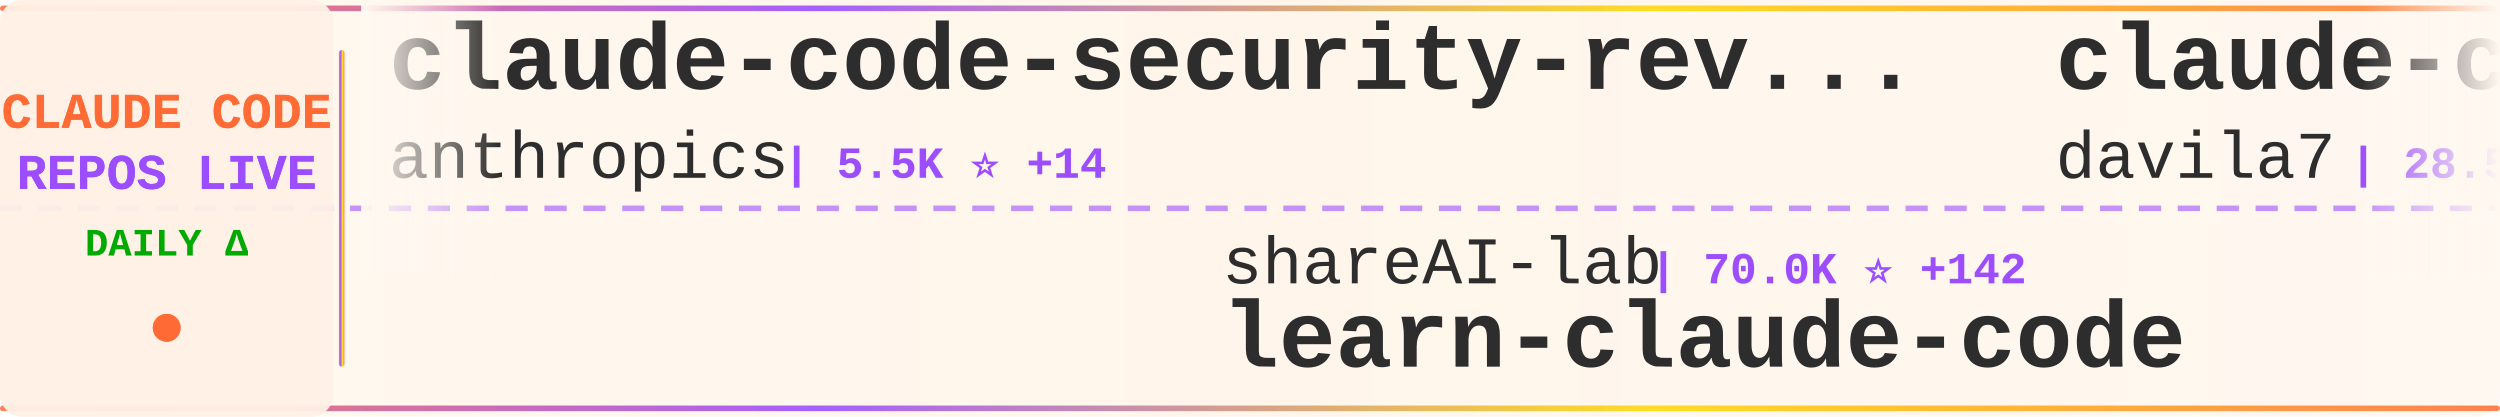
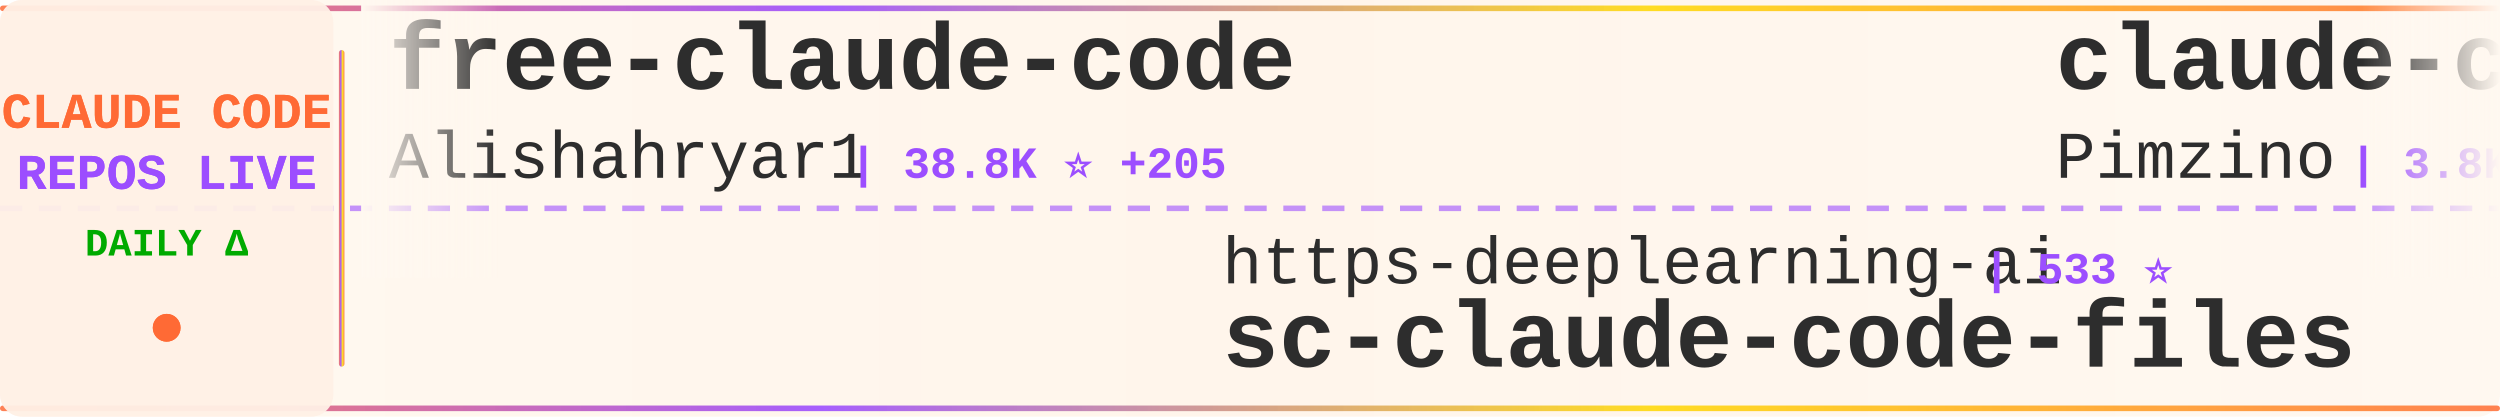
<svg xmlns="http://www.w3.org/2000/svg" width="900" height="150">
  <defs>
    <linearGradient id="tickerBg" x1="0%" y1="0%" x2="100%" y2="0%">
      <stop offset="0%" style="stop-color:#fff8f0;stop-opacity:0.98" />
      <stop offset="50%" style="stop-color:#fff5eb;stop-opacity:1" />
      <stop offset="100%" style="stop-color:#fff8f0;stop-opacity:0.98" />
    </linearGradient>
    <linearGradient id="borderGrad" x1="0%" y1="0%" x2="100%" y2="0%">
      <stop offset="0%" style="stop-color:#FF6B35;stop-opacity:0.85">
        <animate attributeName="stop-opacity" values="0.85;1;0.85" dur="2s" repeatCount="indefinite" />
      </stop>
      <stop offset="33%" style="stop-color:#9C4EFF;stop-opacity:0.9">
        <animate attributeName="stop-opacity" values="0.9;1;0.9" dur="2.2s" repeatCount="indefinite" />
      </stop>
      <stop offset="66%" style="stop-color:#FFD700;stop-opacity:0.85">
        <animate attributeName="stop-opacity" values="0.85;1;0.85" dur="1.8s" repeatCount="indefinite" />
      </stop>
      <stop offset="100%" style="stop-color:#FF6B35;stop-opacity:0.85">
        <animate attributeName="stop-opacity" values="0.85;1;0.85" dur="2s" repeatCount="indefinite" />
      </stop>
    </linearGradient>
    <filter id="textGlow">
      <feGaussianBlur stdDeviation="0.15" result="coloredBlur" />
      <feMerge>
        <feMergeNode in="coloredBlur" />
        <feMergeNode in="SourceGraphic" />
      </feMerge>
    </filter>
    <filter id="metricGlow">
      <feGaussianBlur stdDeviation="0.2" result="coloredBlur" />
      <feMerge>
        <feMergeNode in="coloredBlur" />
        <feMergeNode in="SourceGraphic" />
      </feMerge>
    </filter>
    <linearGradient id="leftFade" x1="0%" y1="0%" x2="100%" y2="0%">
      <stop offset="0%" style="stop-color:#fff8f0;stop-opacity:1" />
      <stop offset="100%" style="stop-color:#fff8f0;stop-opacity:0" />
    </linearGradient>
    <linearGradient id="rightFade" x1="0%" y1="0%" x2="100%" y2="0%">
      <stop offset="0%" style="stop-color:#fff8f0;stop-opacity:0" />
      <stop offset="100%" style="stop-color:#fff8f0;stop-opacity:1" />
    </linearGradient>
  </defs>
  <rect width="900" height="150" fill="url(#tickerBg)" rx="8" />
  <rect x="0" y="2" width="900" height="2" fill="url(#borderGrad)" rx="1" />
  <rect x="0" y="146" width="900" height="2" fill="url(#borderGrad)" rx="1" />
  <line x1="0" y1="75" x2="900" y2="75" stroke="#9C4EFF" stroke-width="2" stroke-dasharray="8 6" opacity="0.6" />
  <rect x="0" y="0" width="120" height="150" fill="#fff0e6" opacity="0.95" rx="8" />
  <text x="60" y="46" font-family="'Courier New', monospace" font-size="18" font-weight="bold" fill="#FF6B35" text-anchor="middle" filter="url(#textGlow)">
    CLAUDE CODE
  </text>
  <text x="60" y="68" font-family="'Courier New', monospace" font-size="18" font-weight="bold" fill="#9C4EFF" text-anchor="middle" filter="url(#textGlow)">
    REPOS LIVE
  </text>
  <text x="60" y="92" font-family="'Courier New', monospace" font-size="14" font-weight="bold" fill="#00aa00" text-anchor="middle">
    DAILY Δ
  </text>
  <circle cx="60" cy="118" r="5" fill="#FF6B35" filter="url(#metricGlow)">
    <animate attributeName="r" values="4;6;4" dur="1.5s" repeatCount="indefinite" />
    <animate attributeName="opacity" values="0.6;1;0.6" dur="1.5s" repeatCount="indefinite" />
  </circle>
  <rect x="122" y="18" width="2" height="114" fill="url(#borderGrad)" rx="1" />
  <clipPath id="tickerClip">
    <rect x="130" y="0" width="770" height="150" />
  </clipPath>
  <g clip-path="url(#tickerClip)">
    <g id="tickerItems">
      <animateTransform attributeName="transform" attributeType="XML" type="translate" from="0 0" to="-3000 0" dur="54s" repeatCount="indefinite" />
      <g transform="translate(0, 0)">
-         <text x="140" y="32" font-family="'Courier New', monospace" font-size="34" font-weight="bold" fill="#2d2d2d">claude-code-security-rev...</text>
-         <text x="140" y="64" font-family="'Courier New', monospace" font-size="24" font-weight="normal" fill="#2d2d2d" opacity="1.0">anthropics</text>
-         <text x="282" y="64" font-family="'Courier New', monospace" font-size="16" font-weight="bold" fill="#9C4EFF"> | 5.5K ⭐ +14</text>
+         <text x="140" y="32" font-family="'Courier New', monospace" font-size="34" font-weight="bold" fill="#2d2d2d">free-claude-code</text>
+         <text x="140" y="64" font-family="'Courier New', monospace" font-size="24" font-weight="normal" fill="#2d2d2d" opacity="1.0">Alishahryar1</text>
+         <text x="306" y="64" font-family="'Courier New', monospace" font-size="16" font-weight="bold" fill="#9C4EFF"> | 38.8K ⭐ +205</text>
      </g>
      <g transform="translate(300, 0)">
-         <text x="140" y="102" font-family="'Courier New', monospace" font-size="24" font-weight="normal" fill="#2d2d2d" opacity="1.0">shareAI-lab</text>
-         <text x="294" y="102" font-family="'Courier New', monospace" font-size="16" font-weight="bold" fill="#9C4EFF"> | 70.0K ⭐ +142</text>
-         <text x="140" y="132" font-family="'Courier New', monospace" font-size="34" font-weight="bold" fill="#2d2d2d">learn-claude-code</text>
+         <text x="140" y="102" font-family="'Courier New', monospace" font-size="24" font-weight="normal" fill="#2d2d2d" opacity="1.0">https-deeplearning-ai</text>
+         <text x="414" y="102" font-family="'Courier New', monospace" font-size="16" font-weight="bold" fill="#9C4EFF"> | 533 ⭐</text>
+         <text x="140" y="132" font-family="'Courier New', monospace" font-size="34" font-weight="bold" fill="#2d2d2d">sc-claude-code-files</text>
      </g>
      <g transform="translate(600, 0)">
-         <text x="140" y="32" font-family="'Courier New', monospace" font-size="34" font-weight="bold" fill="#2d2d2d">claude-code-templates</text>
-         <text x="140" y="64" font-family="'Courier New', monospace" font-size="24" font-weight="normal" fill="#2d2d2d" opacity="1.0">davila7</text>
-         <text x="246" y="64" font-family="'Courier New', monospace" font-size="16" font-weight="bold" fill="#9C4EFF"> | 28.5K ⭐ +18</text>
+         <text x="140" y="32" font-family="'Courier New', monospace" font-size="34" font-weight="bold" fill="#2d2d2d">claude-code-spec-workflo...</text>
+         <text x="140" y="64" font-family="'Courier New', monospace" font-size="24" font-weight="normal" fill="#2d2d2d" opacity="1.0">Pimzino</text>
+         <text x="246" y="64" font-family="'Courier New', monospace" font-size="16" font-weight="bold" fill="#9C4EFF"> | 3.8K ⭐ +1</text>
      </g>
      <g transform="translate(900, 0)">
-         <text x="140" y="102" font-family="'Courier New', monospace" font-size="24" font-weight="normal" fill="#2d2d2d" opacity="1.0">hangsman</text>
-         <text x="258" y="102" font-family="'Courier New', monospace" font-size="16" font-weight="bold" fill="#9C4EFF"> | 787 ⭐</text>
-         <text x="140" y="132" font-family="'Courier New', monospace" font-size="34" font-weight="bold" fill="#2d2d2d">claude-code-source</text>
+         <text x="140" y="102" font-family="'Courier New', monospace" font-size="24" font-weight="normal" fill="#2d2d2d" opacity="1.0">zebbern</text>
+         <text x="246" y="102" font-family="'Courier New', monospace" font-size="16" font-weight="bold" fill="#9C4EFF"> | 4.4K ⭐ +4</text>
+         <text x="140" y="132" font-family="'Courier New', monospace" font-size="34" font-weight="bold" fill="#2d2d2d">claude-code-guide</text>
      </g>
      <g transform="translate(1200, 0)">
-         <text x="140" y="32" font-family="'Courier New', monospace" font-size="34" font-weight="bold" fill="#2d2d2d">claude-code-my-workflow</text>
-         <text x="140" y="64" font-family="'Courier New', monospace" font-size="24" font-weight="normal" fill="#2d2d2d" opacity="1.0">pedrohcgs</text>
-         <text x="270" y="64" font-family="'Courier New', monospace" font-size="16" font-weight="bold" fill="#9C4EFF"> | 1.4K ⭐ +5</text>
+         <text x="140" y="32" font-family="'Courier New', monospace" font-size="34" font-weight="bold" fill="#2d2d2d">system_prompts_leaks</text>
+         <text x="140" y="64" font-family="'Courier New', monospace" font-size="24" font-weight="normal" fill="#2d2d2d" opacity="1.0">asgeirtj</text>
+         <text x="258" y="64" font-family="'Courier New', monospace" font-size="16" font-weight="bold" fill="#9C4EFF"> | 50.8K ⭐ +1.4K</text>
      </g>
      <g transform="translate(1500, 0)">
-         <text x="140" y="102" font-family="'Courier New', monospace" font-size="24" font-weight="normal" fill="#2d2d2d" opacity="1.0">wanshuiyin</text>
-         <text x="282" y="102" font-family="'Courier New', monospace" font-size="16" font-weight="bold" fill="#9C4EFF"> | 13.0K ⭐ +42</text>
-         <text x="140" y="132" font-family="'Courier New', monospace" font-size="34" font-weight="bold" fill="#2d2d2d">Auto-claude-code-researc...</text>
+         <text x="140" y="102" font-family="'Courier New', monospace" font-size="24" font-weight="normal" fill="#2d2d2d" opacity="1.0">pedrohcgs</text>
+         <text x="270" y="102" font-family="'Courier New', monospace" font-size="16" font-weight="bold" fill="#9C4EFF"> | 1.4K ⭐ +8</text>
+         <text x="140" y="132" font-family="'Courier New', monospace" font-size="34" font-weight="bold" fill="#2d2d2d">claude-code-my-workflow</text>
      </g>
      <g transform="translate(1800, 0)">
-         <text x="140" y="32" font-family="'Courier New', monospace" font-size="34" font-weight="bold" fill="#2d2d2d">my-claude-code-setup</text>
-         <text x="140" y="64" font-family="'Courier New', monospace" font-size="24" font-weight="normal" fill="#2d2d2d" opacity="1.0">centminmod</text>
-         <text x="282" y="64" font-family="'Courier New', monospace" font-size="16" font-weight="bold" fill="#9C4EFF"> | 2.5K ⭐ +9</text>
+         <text x="140" y="32" font-family="'Courier New', monospace" font-size="34" font-weight="bold" fill="#2d2d2d">collection-claude-code-s...</text>
+         <text x="140" y="64" font-family="'Courier New', monospace" font-size="24" font-weight="normal" fill="#2d2d2d" opacity="1.0">chauncygu</text>
+         <text x="270" y="64" font-family="'Courier New', monospace" font-size="16" font-weight="bold" fill="#9C4EFF"> | 2.7K ⭐ +4</text>
      </g>
      <g transform="translate(2100, 0)">
-         <text x="140" y="102" font-family="'Courier New', monospace" font-size="24" font-weight="normal" fill="#2d2d2d" opacity="1.0">luyao618</text>
-         <text x="258" y="102" font-family="'Courier New', monospace" font-size="16" font-weight="bold" fill="#9C4EFF"> | 1.6K ⭐ +2</text>
-         <text x="140" y="132" font-family="'Courier New', monospace" font-size="34" font-weight="bold" fill="#2d2d2d">Claude-Code-Source-Study</text>
+         <text x="140" y="102" font-family="'Courier New', monospace" font-size="24" font-weight="normal" fill="#2d2d2d" opacity="1.0">repowise-dev</text>
+         <text x="306" y="102" font-family="'Courier New', monospace" font-size="16" font-weight="bold" fill="#9C4EFF"> | 1.1K ⭐ +1</text>
+         <text x="140" y="132" font-family="'Courier New', monospace" font-size="34" font-weight="bold" fill="#2d2d2d">claude-code-prompts</text>
      </g>
      <g transform="translate(2400, 0)">
-         <text x="140" y="32" font-family="'Courier New', monospace" font-size="34" font-weight="bold" fill="#2d2d2d">claude-code-guide</text>
-         <text x="140" y="64" font-family="'Courier New', monospace" font-size="24" font-weight="normal" fill="#2d2d2d" opacity="1.0">Cranot</text>
-         <text x="234" y="64" font-family="'Courier New', monospace" font-size="16" font-weight="bold" fill="#9C4EFF"> | 2.8K ⭐ +1</text>
+         <text x="140" y="32" font-family="'Courier New', monospace" font-size="34" font-weight="bold" fill="#2d2d2d">claude-coder</text>
+         <text x="140" y="64" font-family="'Courier New', monospace" font-size="24" font-weight="normal" fill="#2d2d2d" opacity="1.0">kodu-ai</text>
+         <text x="246" y="64" font-family="'Courier New', monospace" font-size="16" font-weight="bold" fill="#9C4EFF"> | 5.3K ⭐</text>
      </g>
      <g transform="translate(2700, 0)">
-         <text x="140" y="102" font-family="'Courier New', monospace" font-size="24" font-weight="normal" fill="#2d2d2d" opacity="1.0">rohitg00</text>
-         <text x="258" y="102" font-family="'Courier New', monospace" font-size="16" font-weight="bold" fill="#9C4EFF"> | 2.3K ⭐ +9</text>
-         <text x="140" y="132" font-family="'Courier New', monospace" font-size="34" font-weight="bold" fill="#2d2d2d">awesome-claude-code-tool...</text>
+         <text x="140" y="102" font-family="'Courier New', monospace" font-size="24" font-weight="normal" fill="#2d2d2d" opacity="1.0">AICoderTudou</text>
+         <text x="306" y="102" font-family="'Courier New', monospace" font-size="16" font-weight="bold" fill="#9C4EFF"> | 497 ⭐</text>
+         <text x="140" y="132" font-family="'Courier New', monospace" font-size="34" font-weight="bold" fill="#2d2d2d">claude-code-tudou</text>
      </g>
      <g transform="translate(3000, 0)">
-         <text x="140" y="32" font-family="'Courier New', monospace" font-size="34" font-weight="bold" fill="#2d2d2d">claude-code-security-rev...</text>
-         <text x="140" y="64" font-family="'Courier New', monospace" font-size="24" font-weight="normal" fill="#2d2d2d" opacity="1.0">anthropics</text>
-         <text x="282" y="64" font-family="'Courier New', monospace" font-size="16" font-weight="bold" fill="#9C4EFF"> | 5.5K ⭐ +14</text>
+         <text x="140" y="32" font-family="'Courier New', monospace" font-size="34" font-weight="bold" fill="#2d2d2d">free-claude-code</text>
+         <text x="140" y="64" font-family="'Courier New', monospace" font-size="24" font-weight="normal" fill="#2d2d2d" opacity="1.0">Alishahryar1</text>
+         <text x="306" y="64" font-family="'Courier New', monospace" font-size="16" font-weight="bold" fill="#9C4EFF"> | 38.8K ⭐ +205</text>
      </g>
      <g transform="translate(3300, 0)">
-         <text x="140" y="102" font-family="'Courier New', monospace" font-size="24" font-weight="normal" fill="#2d2d2d" opacity="1.0">shareAI-lab</text>
-         <text x="294" y="102" font-family="'Courier New', monospace" font-size="16" font-weight="bold" fill="#9C4EFF"> | 70.0K ⭐ +142</text>
-         <text x="140" y="132" font-family="'Courier New', monospace" font-size="34" font-weight="bold" fill="#2d2d2d">learn-claude-code</text>
+         <text x="140" y="102" font-family="'Courier New', monospace" font-size="24" font-weight="normal" fill="#2d2d2d" opacity="1.0">https-deeplearning-ai</text>
+         <text x="414" y="102" font-family="'Courier New', monospace" font-size="16" font-weight="bold" fill="#9C4EFF"> | 533 ⭐</text>
+         <text x="140" y="132" font-family="'Courier New', monospace" font-size="34" font-weight="bold" fill="#2d2d2d">sc-claude-code-files</text>
      </g>
      <g transform="translate(3600, 0)">
-         <text x="140" y="32" font-family="'Courier New', monospace" font-size="34" font-weight="bold" fill="#2d2d2d">claude-code-templates</text>
-         <text x="140" y="64" font-family="'Courier New', monospace" font-size="24" font-weight="normal" fill="#2d2d2d" opacity="1.0">davila7</text>
-         <text x="246" y="64" font-family="'Courier New', monospace" font-size="16" font-weight="bold" fill="#9C4EFF"> | 28.5K ⭐ +18</text>
+         <text x="140" y="32" font-family="'Courier New', monospace" font-size="34" font-weight="bold" fill="#2d2d2d">claude-code-spec-workflo...</text>
+         <text x="140" y="64" font-family="'Courier New', monospace" font-size="24" font-weight="normal" fill="#2d2d2d" opacity="1.0">Pimzino</text>
+         <text x="246" y="64" font-family="'Courier New', monospace" font-size="16" font-weight="bold" fill="#9C4EFF"> | 3.8K ⭐ +1</text>
      </g>
      <g transform="translate(3900, 0)">
-         <text x="140" y="102" font-family="'Courier New', monospace" font-size="24" font-weight="normal" fill="#2d2d2d" opacity="1.0">hangsman</text>
-         <text x="258" y="102" font-family="'Courier New', monospace" font-size="16" font-weight="bold" fill="#9C4EFF"> | 787 ⭐</text>
-         <text x="140" y="132" font-family="'Courier New', monospace" font-size="34" font-weight="bold" fill="#2d2d2d">claude-code-source</text>
+         <text x="140" y="102" font-family="'Courier New', monospace" font-size="24" font-weight="normal" fill="#2d2d2d" opacity="1.0">zebbern</text>
+         <text x="246" y="102" font-family="'Courier New', monospace" font-size="16" font-weight="bold" fill="#9C4EFF"> | 4.4K ⭐ +4</text>
+         <text x="140" y="132" font-family="'Courier New', monospace" font-size="34" font-weight="bold" fill="#2d2d2d">claude-code-guide</text>
      </g>
    </g>
  </g>
  <rect x="130" y="0" width="50" height="100" fill="url(#leftFade)" />
  <rect x="850" y="0" width="50" height="100" fill="url(#rightFade)" />
</svg>
